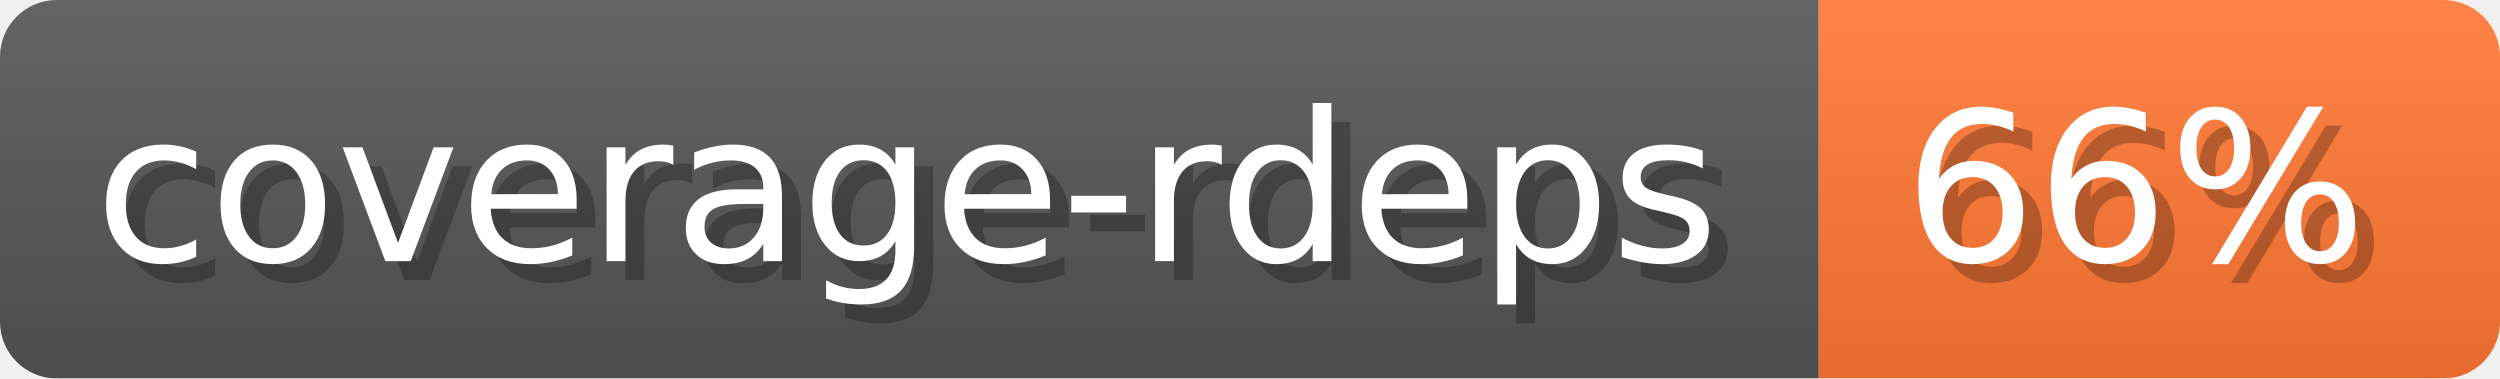
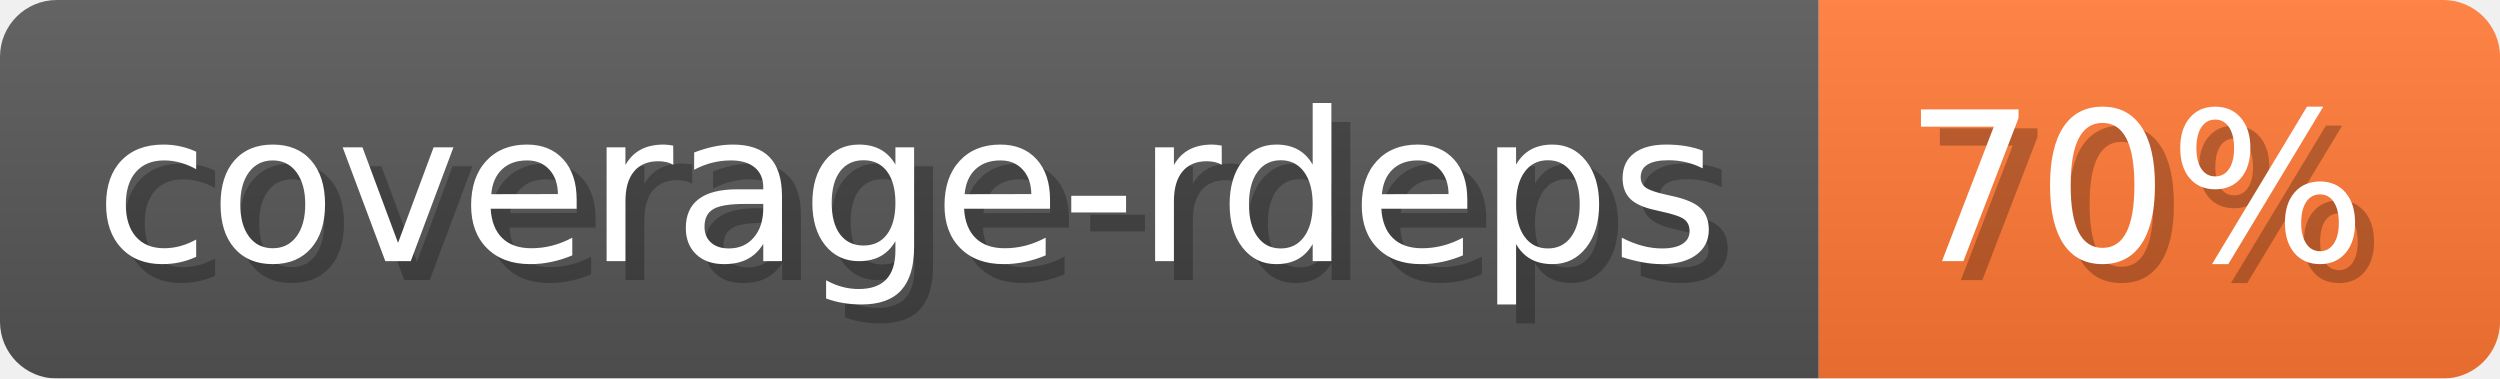
- <svg xmlns="http://www.w3.org/2000/svg" width="132.1" height="20" viewBox="0 0 1321 200" role="img" aria-label="coverage-rdeps: 66%">
-   <linearGradient id="tKbZM" x2="0" y2="100%">
+ <svg xmlns="http://www.w3.org/2000/svg" width="132.1" height="20" viewBox="0 0 1321 200" role="img" aria-label="coverage-rdeps: 70%">
+   <linearGradient id="udtOk" x2="0" y2="100%">
    <stop offset="0" stop-opacity=".1" stop-color="#EEE" />
    <stop offset="1" stop-opacity=".1" />
  </linearGradient>
-   <mask id="OIdkK">
+   <mask id="VIBLA">
    <rect width="1321" height="200" rx="30" fill="#FFF" />
  </mask>
-   <g mask="url(#OIdkK)">
+   <g mask="url(#VIBLA)">
    <rect width="961" height="200" fill="#555" />
    <rect width="360" height="200" fill="#F73" x="961" />
-     <rect width="1321" height="200" fill="url(#tKbZM)" />
+     <rect width="1321" height="200" fill="url(#udtOk)" />
  </g>
  <g aria-hidden="true" fill="#fff" text-anchor="start" font-family="Verdana,DejaVu Sans,sans-serif" font-size="110">
    <text x="60" y="148" textLength="861" fill="#000" opacity="0.25">coverage-rdeps</text>
    <text x="50" y="138" textLength="861">coverage-rdeps</text>
-     <text x="1016" y="148" textLength="260" fill="#000" opacity="0.25">66%</text>
-     <text x="1006" y="138" textLength="260">66%</text>
+     <text x="1016" y="148" textLength="260" fill="#000" opacity="0.25">70%</text>
+     <text x="1006" y="138" textLength="260">70%</text>
  </g>
</svg>
